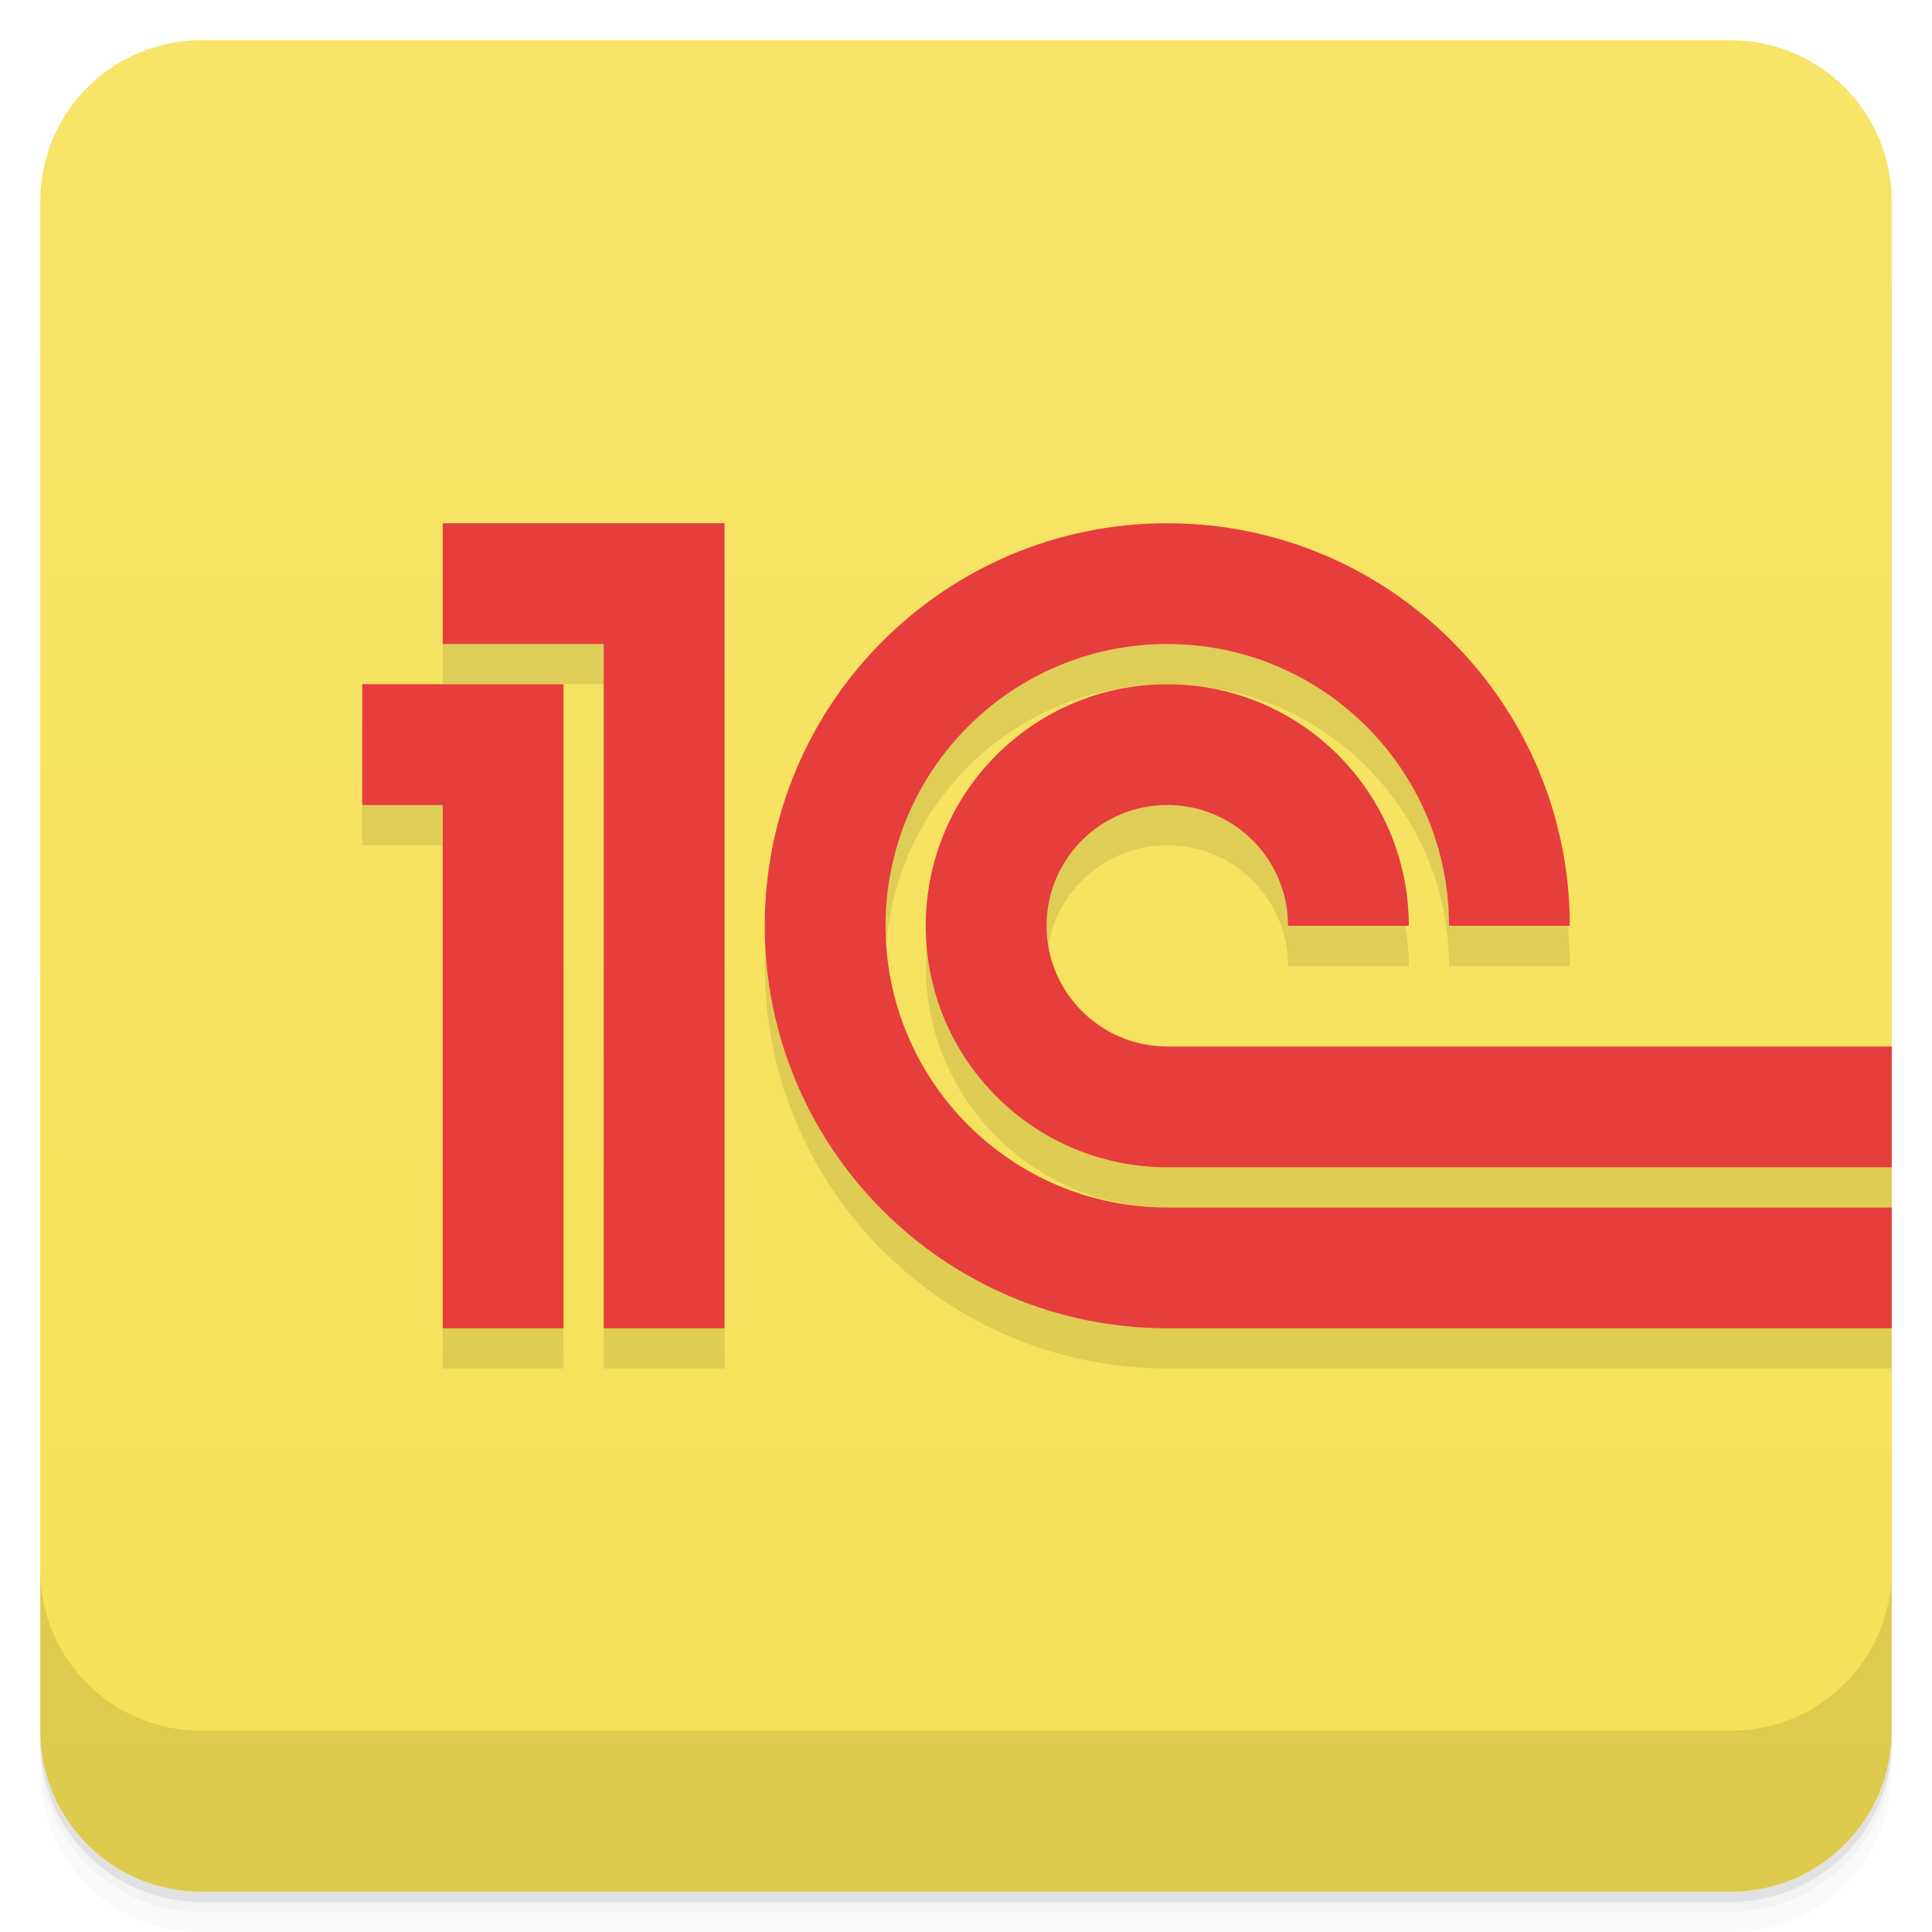
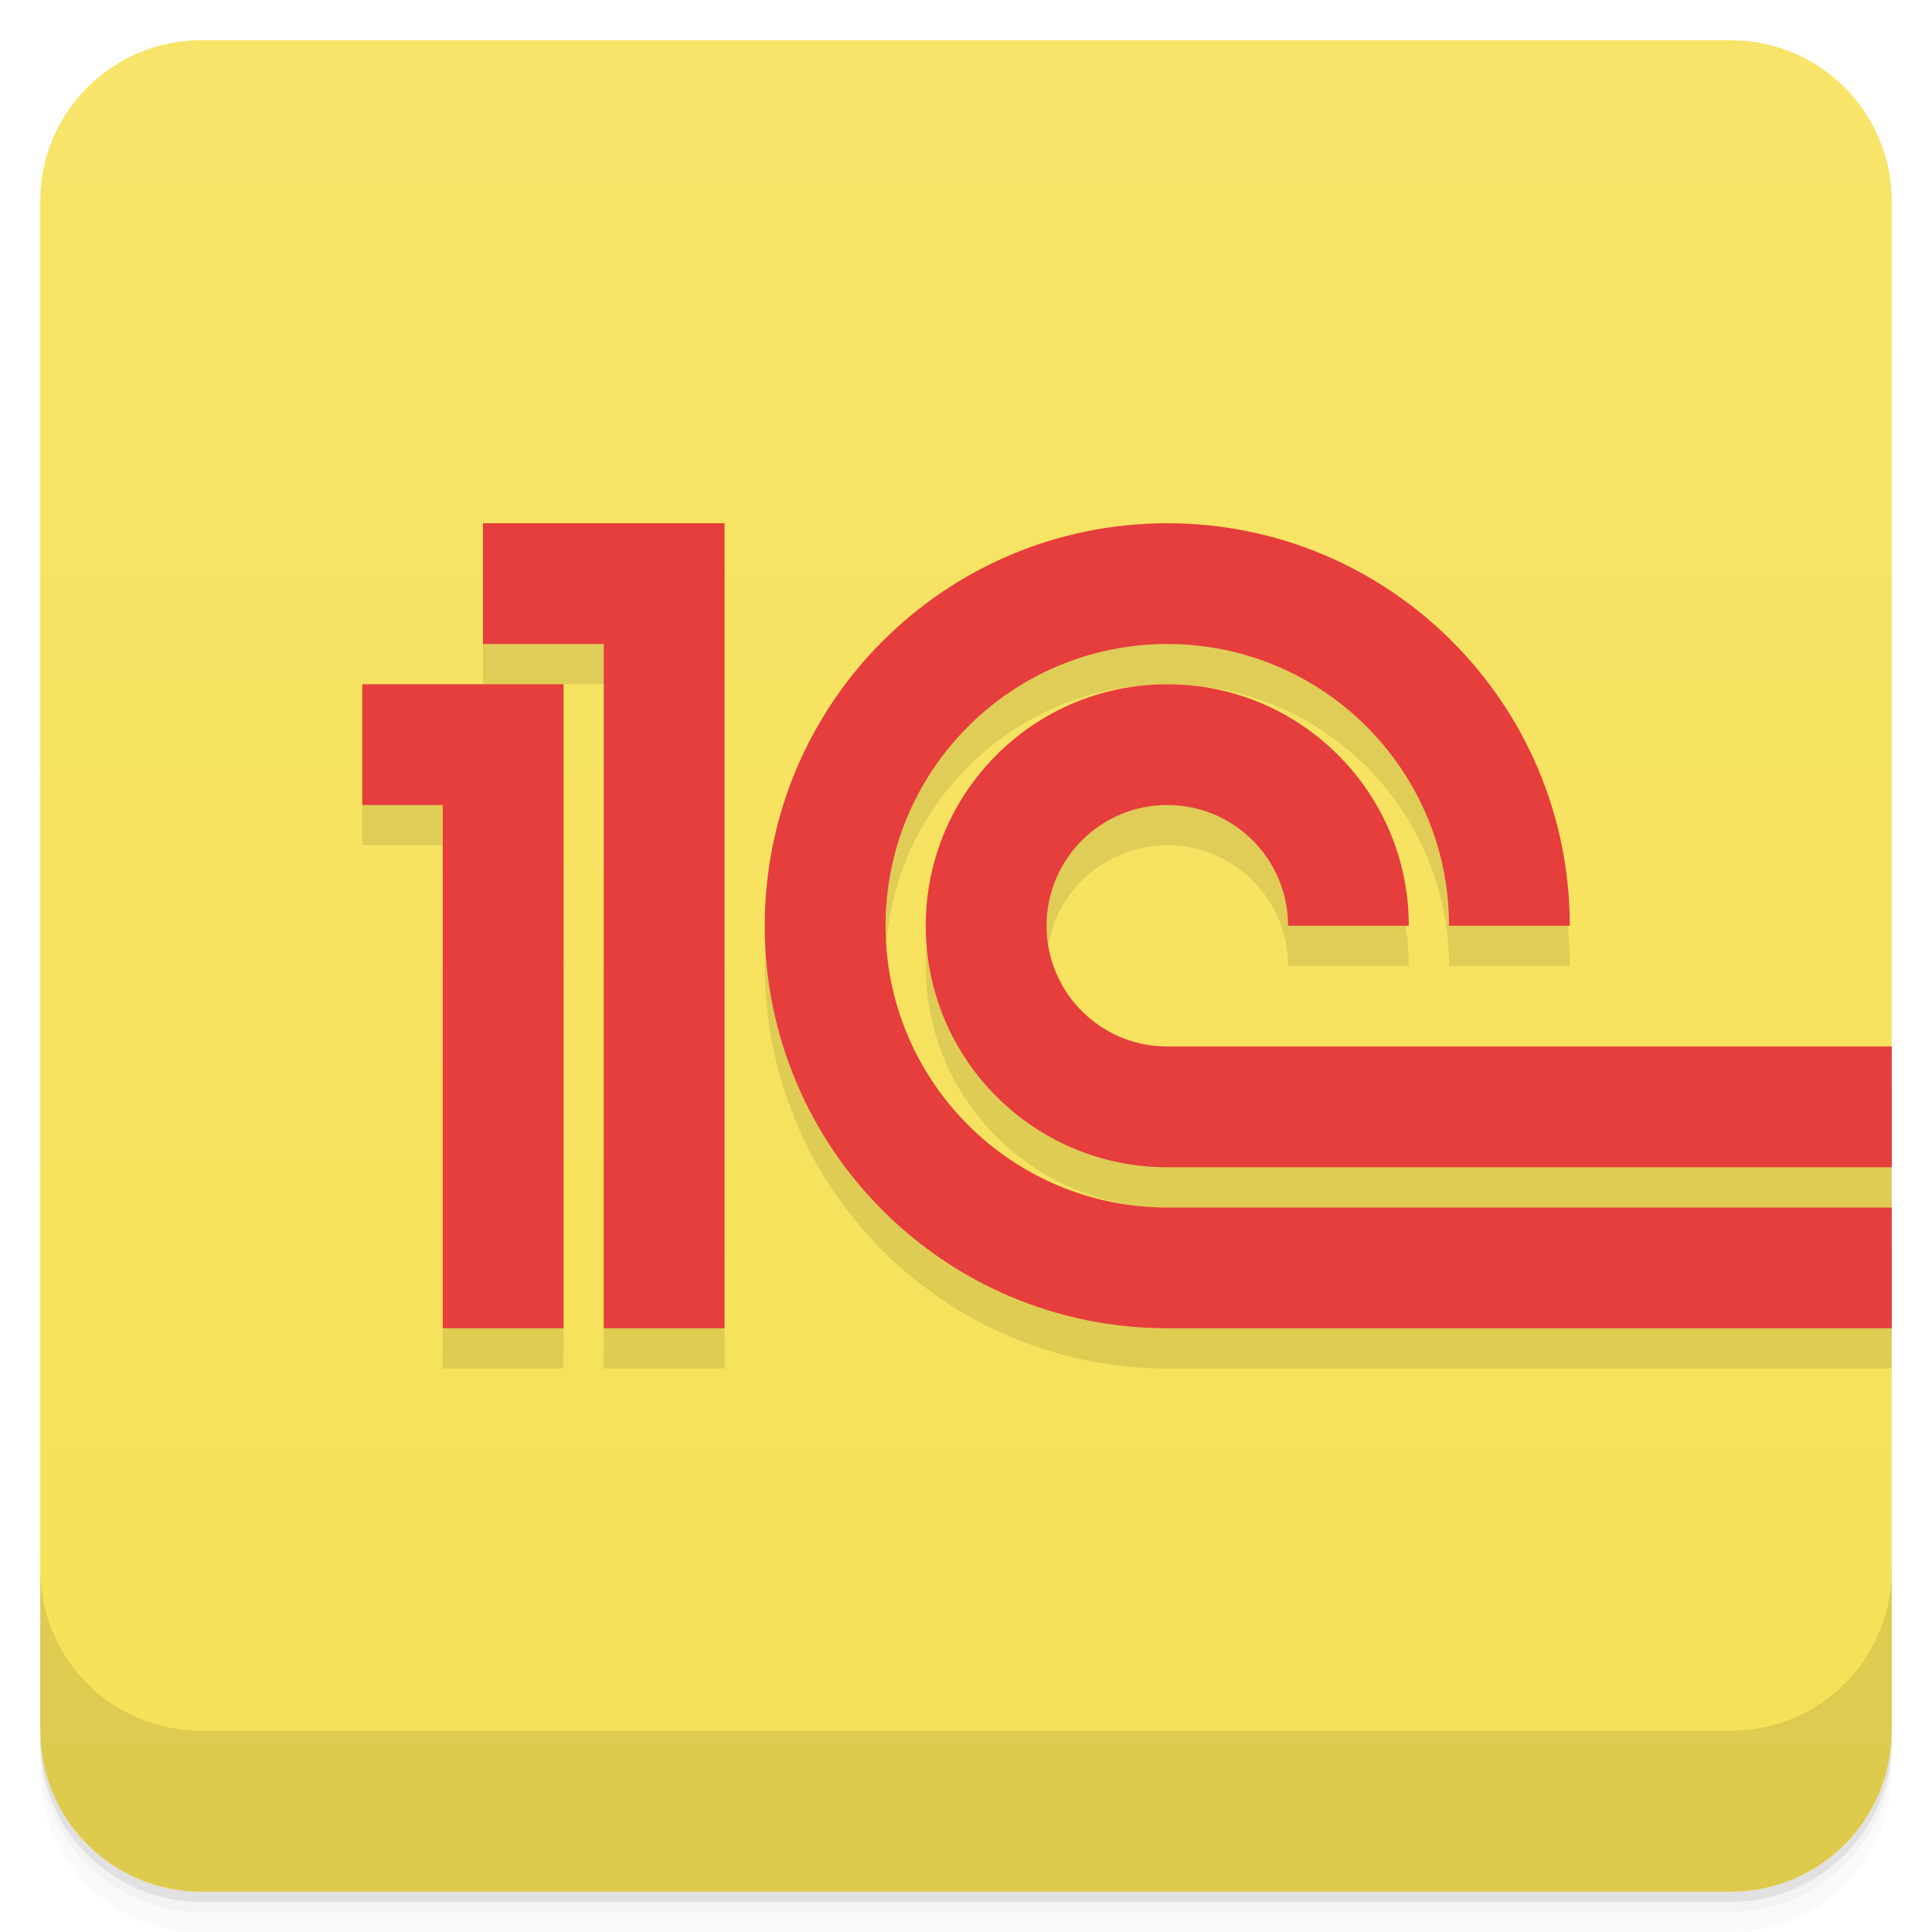
<svg xmlns="http://www.w3.org/2000/svg" version="1.1" viewBox="0 0 48 48">
  <defs>
    <linearGradient id="bg" x2="0" y1="1" y2="47" gradientUnits="userSpaceOnUse">
      <stop style="stop-color:#f7e469" offset="0" />
      <stop style="stop-color:#f6e156" offset="1" />
    </linearGradient>
  </defs>
  <path d="m1 43v0.25c0 2.216 1.784 4 4 4h38c2.216 0 4-1.784 4-4v-0.25c0 2.216-1.784 4-4 4h-38c-2.216 0-4-1.784-4-4zm0 0.5v0.5c0 2.216 1.784 4 4 4h38c2.216 0 4-1.784 4-4v-0.5c0 2.216-1.784 4-4 4h-38c-2.216 0-4-1.784-4-4z" style="opacity:.02" />
  <path d="m1 43.25v0.25c0 2.216 1.784 4 4 4h38c2.216 0 4-1.784 4-4v-0.25c0 2.216-1.784 4-4 4h-38c-2.216 0-4-1.784-4-4z" style="opacity:.05" />
  <path d="m1 43v0.25c0 2.216 1.784 4 4 4h38c2.216 0 4-1.784 4-4v-0.25c0 2.216-1.784 4-4 4h-38c-2.216 0-4-1.784-4-4z" style="opacity:.1" />
  <rect x="1" y="1" width="46" height="46" rx="4" style="fill:url(#bg)" />
  <path d="m1 39v4c0 2.216 1.784 4 4 4h38c2.216 0 4-1.784 4-4v-4c0 2.216-1.784 4-4 4h-38c-2.216 0-4-1.784-4-4z" style="opacity:.1" />
-   <path d="m11 14v3h4v17h3v-20zm18 0c-5.523 0-10 4.477-10 10s4.477 10 10 10h18v-3h-17.999c-3.866 0-7-3.134-7-7s3.134-7 7-7 7 3.134 7 7h3c0-5.523-4.477-10-10-10zm-20 4v3h2v13h3v-16zm20 0c-3.314 0-6 2.686-6 6s2.686 6 6 6h18v-3h-17.999c-1.657 0-3-1.343-3-3s1.343-3 3-3 3 1.343 3 3h3c0-3.314-2.686-6-6-6z" style="opacity:.1;paint-order:stroke fill markers" />
-   <path d="m11 13v3h4v17h3v-20zm18 0c-5.523 0-10 4.477-10 10s4.477 10 10 10h18v-3h-17.999c-3.866 0-7-3.134-7-7s3.134-7 7-7 7 3.134 7 7h3c0-5.523-4.477-10-10-10zm-20 4v3h2v13h3v-16zm20 0c-3.314 0-6 2.686-6 6s2.686 6 6 6h18v-3h-17.999c-1.657 0-3-1.343-3-3s1.343-3 3-3 3 1.343 3 3h3c0-3.314-2.686-6-6-6z" style="fill:#e63d3d;paint-order:stroke fill markers" />
+   <path d="m12 14v3h3v17h3v-20zm17 0c-5.523 0-10 4.477-10 10s4.477 10 10 10h18v-3h-17.999c-3.866 0-7-3.134-7-7s3.134-7 7-7 7 3.134 7 7h3c0-5.523-4.477-10-10-10zm-20 4v3h2v13h3v-16zm20 0c-3.314 0-6 2.686-6 6s2.686 6 6 6h18v-3h-17.999c-1.657 0-3-1.343-3-3s1.343-3 3-3 3 1.343 3 3h3c0-3.314-2.686-6-6-6z" style="opacity:.1" />
+   <path d="m12 13v3h3v17h3v-20zm17 0c-5.523 0-10 4.477-10 10s4.477 10 10 10h18v-3h-17.999c-3.866 0-7-3.134-7-7s3.134-7 7-7 7 3.134 7 7h3c0-5.523-4.477-10-10-10zm-20 4v3h2v13h3v-16zm20 0c-3.314 0-6 2.686-6 6s2.686 6 6 6h18v-3h-17.999c-1.657 0-3-1.343-3-3s1.343-3 3-3 3 1.343 3 3h3c0-3.314-2.686-6-6-6z" style="fill:#e63d3d" />
</svg>
